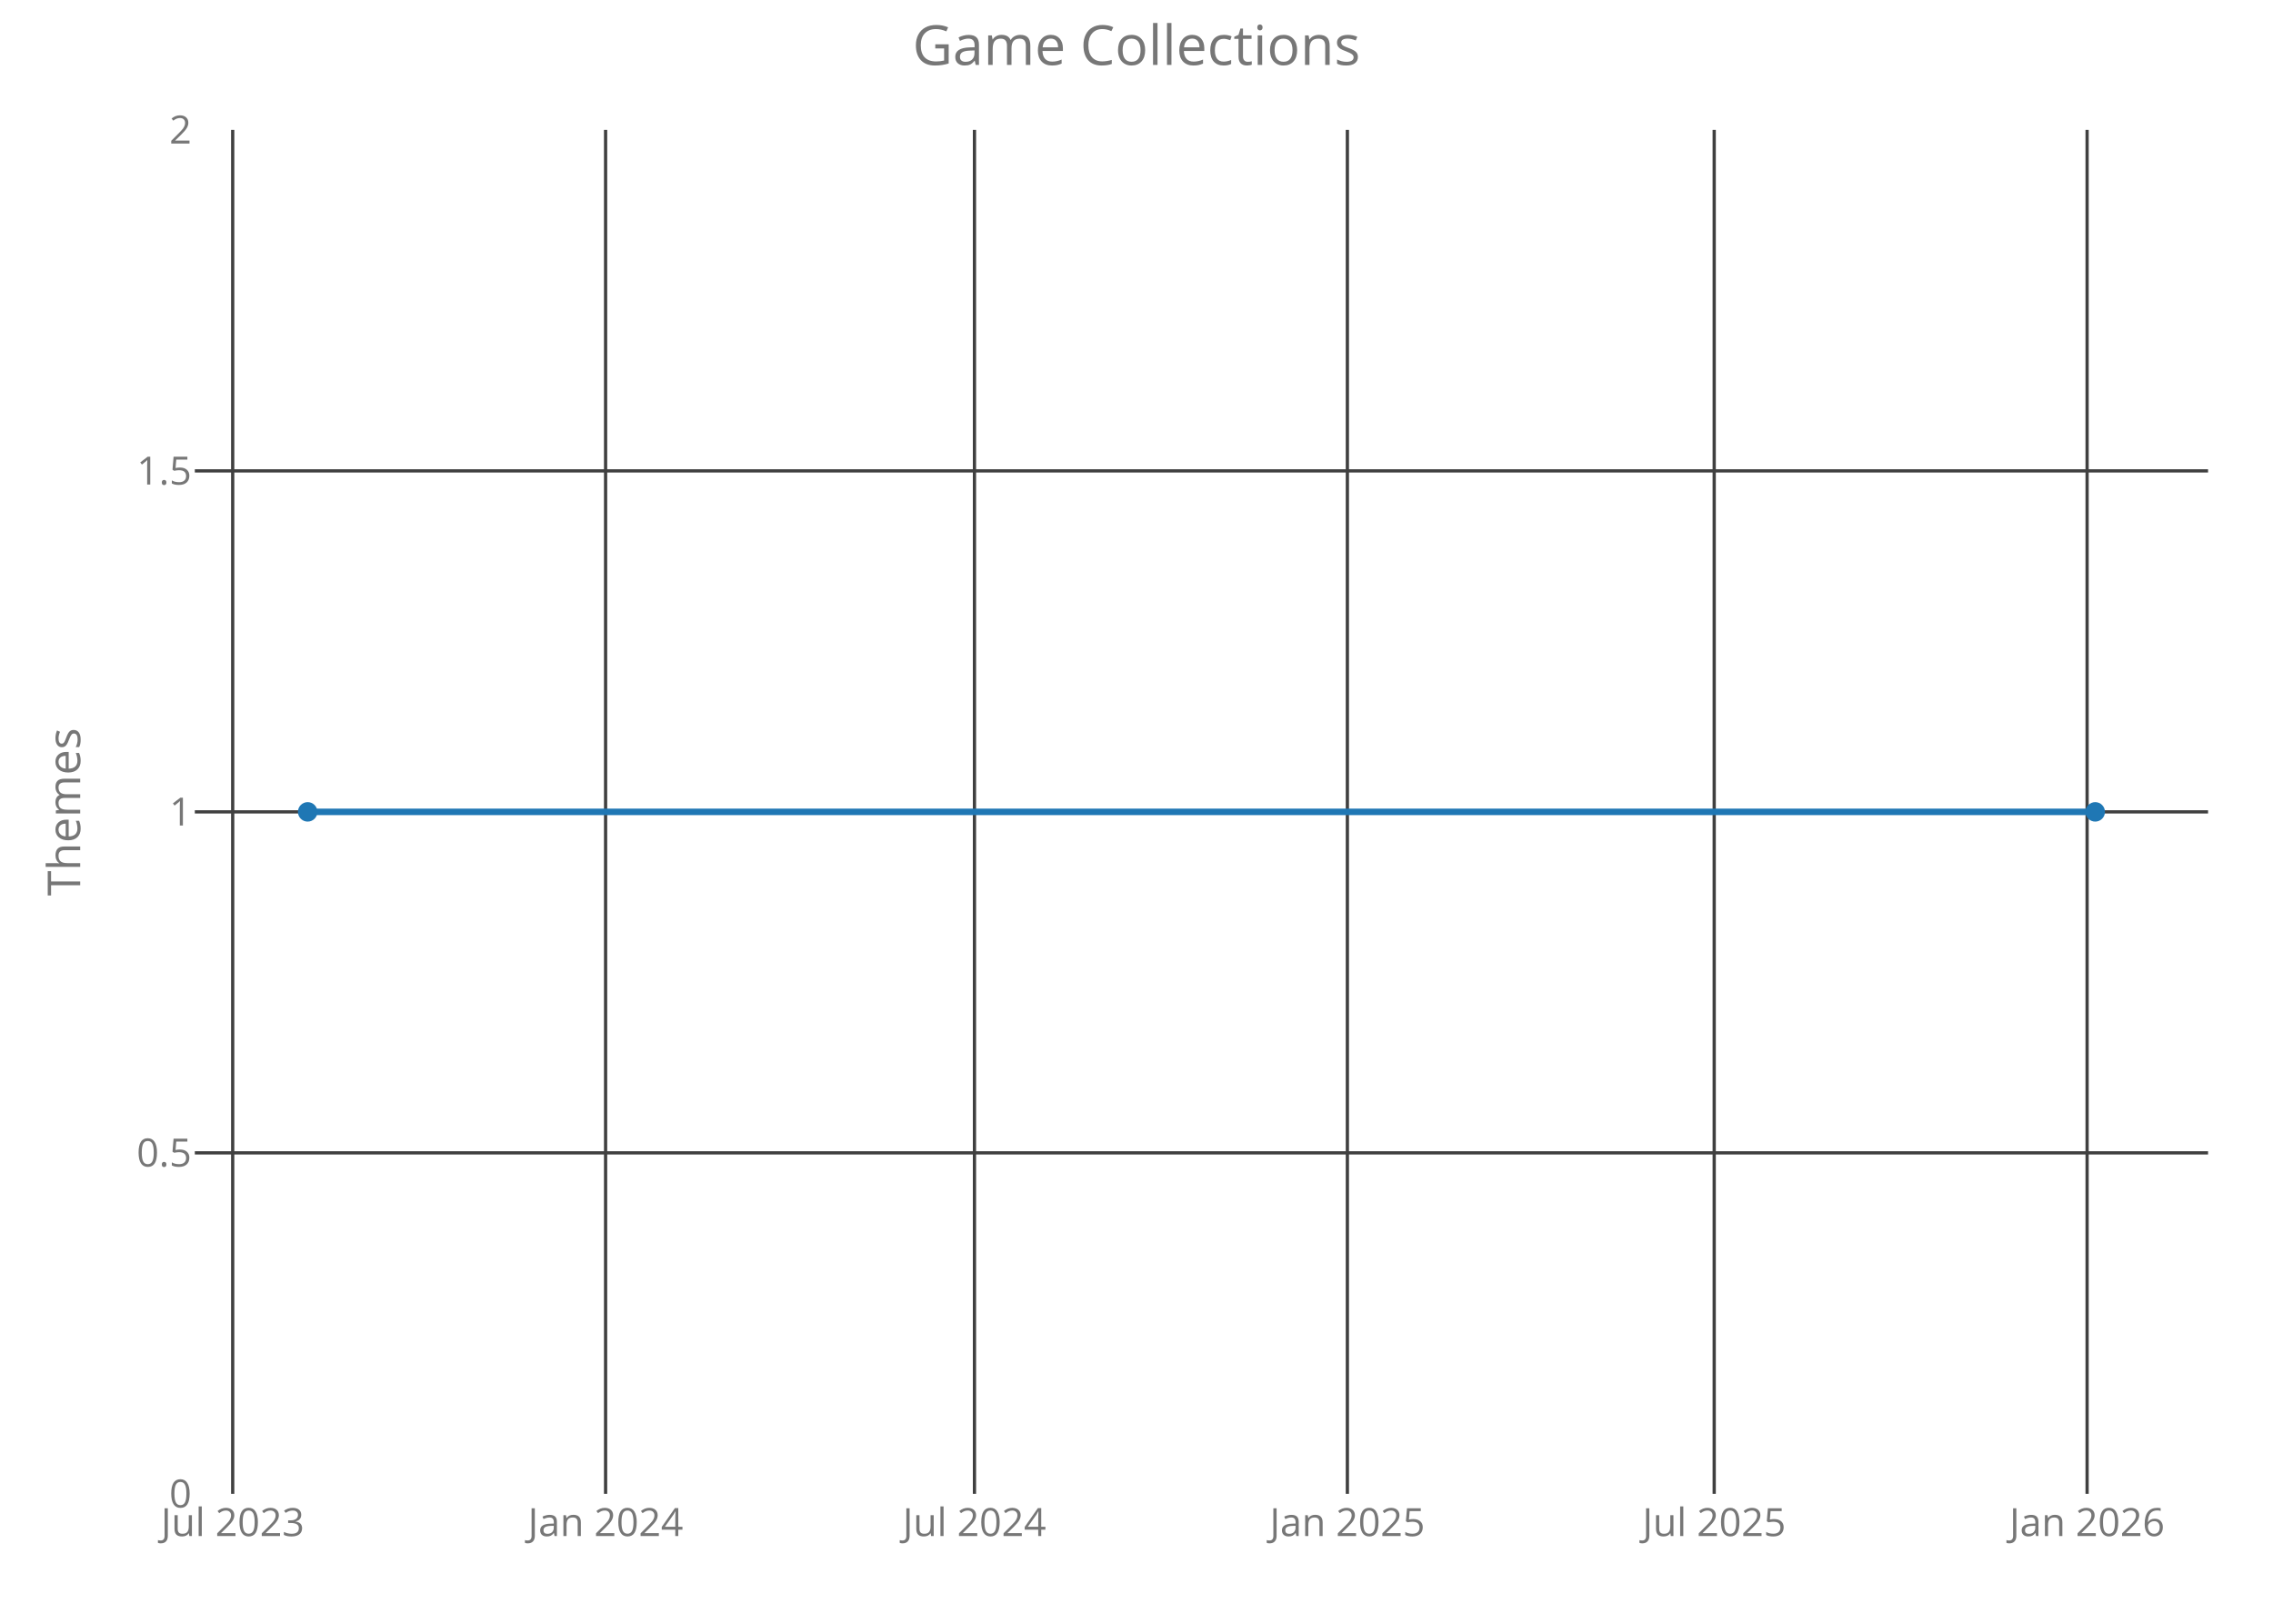
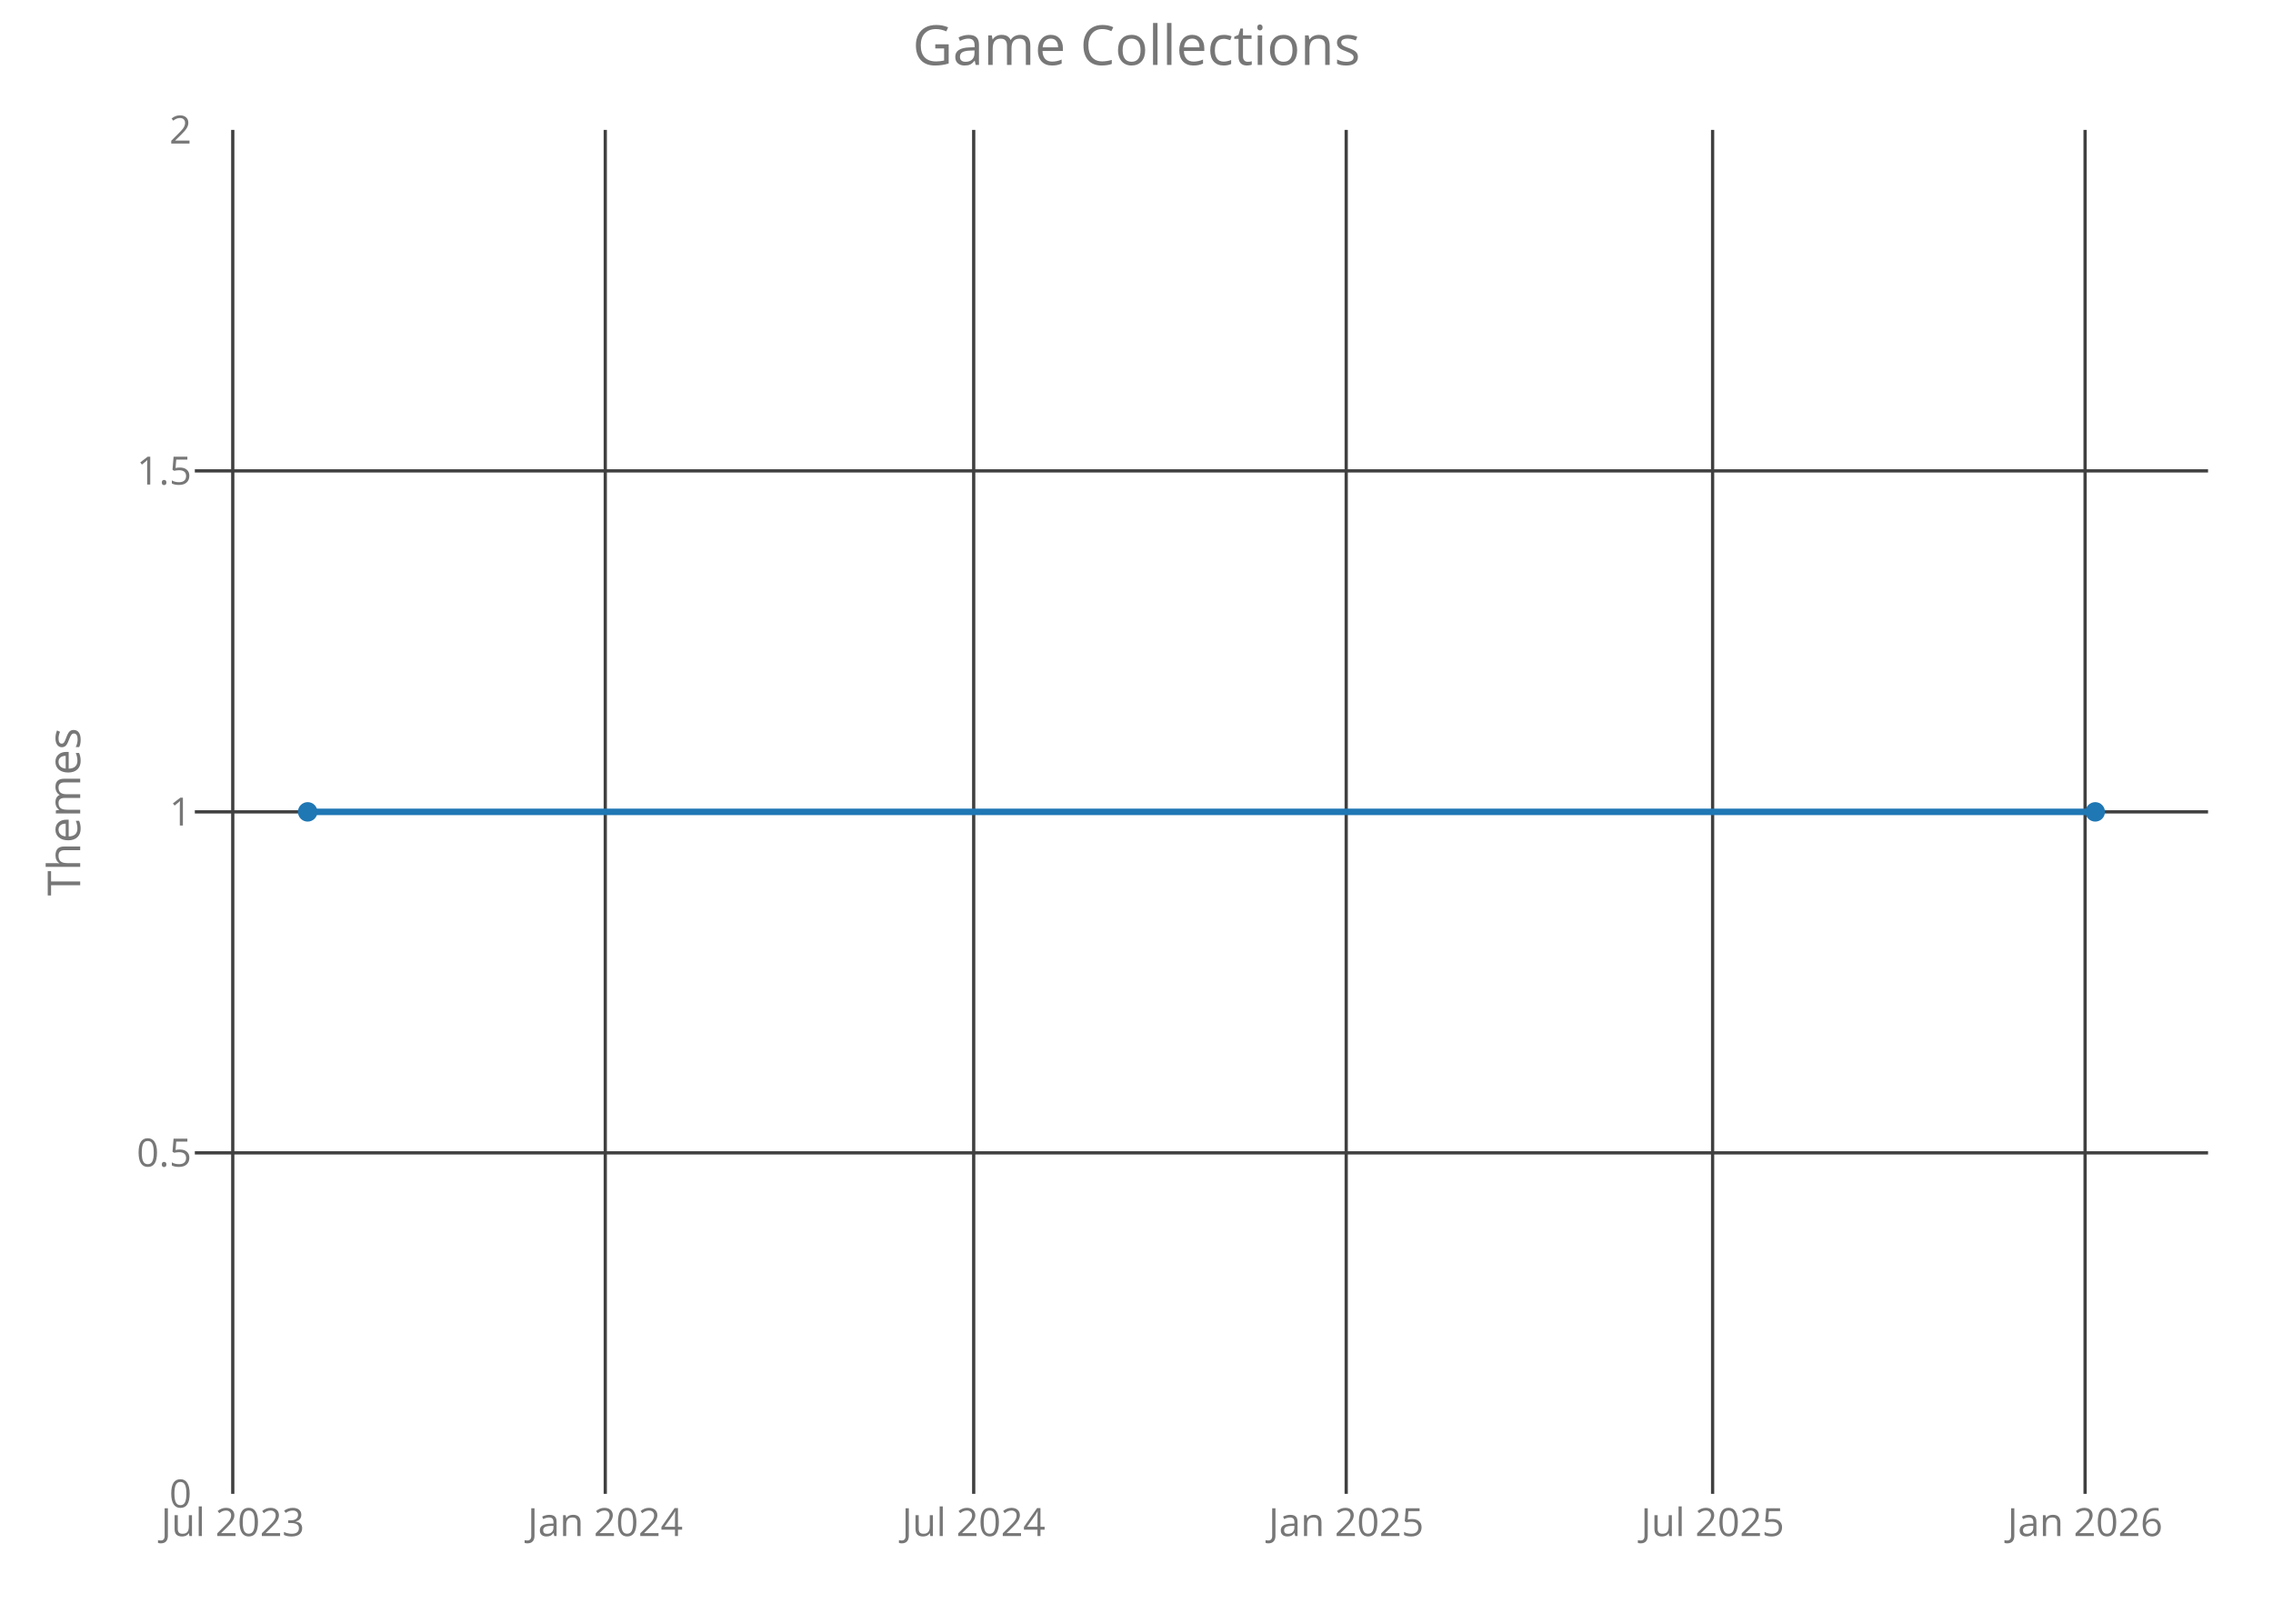
<svg xmlns="http://www.w3.org/2000/svg" class="main-svg" width="700" height="500" style="" viewBox="0 0 700 500">
  <rect x="0" y="0" width="700" height="500" style="fill: rgb(0, 0, 0); fill-opacity: 0;" />
-   <defs id="defs-808d33">
+   <defs id="defs-6b40a0">
    <g class="clips">
-       <clipPath id="clip808d33xyplot" class="plotclip">
+       <clipPath id="clip6b40a0xyplot" class="plotclip">
        <rect width="620" height="420" />
      </clipPath>
-       <clipPath class="axesclip" id="clip808d33x">
+       <clipPath class="axesclip" id="clip6b40a0x">
        <rect x="60" y="0" width="620" height="500" />
      </clipPath>
-       <clipPath class="axesclip" id="clip808d33y">
+       <clipPath class="axesclip" id="clip6b40a0y">
        <rect x="0" y="40" width="700" height="420" />
      </clipPath>
-       <clipPath class="axesclip" id="clip808d33xy">
+       <clipPath class="axesclip" id="clip6b40a0xy">
        <rect x="60" y="40" width="620" height="420" />
      </clipPath>
    </g>
    <g class="gradients" />
  </defs>
  <g class="bglayer">
    <rect class="bg" x="60" y="40" width="620" height="420" style="fill: rgb(0, 0, 0); fill-opacity: 0; stroke-width: 0;" />
  </g>
  <g class="layer-below">
    <g class="imagelayer" />
    <g class="shapelayer" />
  </g>
  <g class="cartesianlayer">
    <g class="subplot xy">
      <g class="layer-subplot">
        <g class="shapelayer" />
        <g class="imagelayer" />
      </g>
      <g class="gridlayer">
        <g class="x">
-           <path class="xgrid crisp" transform="translate(71.66,0)" d="M0,40v420" style="stroke: rgb(64, 64, 64); stroke-opacity: 1; stroke-width: 1px;" />
-           <path class="xgrid crisp" transform="translate(186.5,0)" d="M0,40v420" style="stroke: rgb(64, 64, 64); stroke-opacity: 1; stroke-width: 1px;" />
-           <path class="xgrid crisp" transform="translate(300.1,0)" d="M0,40v420" style="stroke: rgb(64, 64, 64); stroke-opacity: 1; stroke-width: 1px;" />
-           <path class="xgrid crisp" transform="translate(414.94,0)" d="M0,40v420" style="stroke: rgb(64, 64, 64); stroke-opacity: 1; stroke-width: 1px;" />
-           <path class="xgrid crisp" transform="translate(527.91,0)" d="M0,40v420" style="stroke: rgb(64, 64, 64); stroke-opacity: 1; stroke-width: 1px;" />
-           <path class="xgrid crisp" transform="translate(642.75,0)" d="M0,40v420" style="stroke: rgb(64, 64, 64); stroke-opacity: 1; stroke-width: 1px;" />
+           <path class="xgrid crisp" transform="translate(71.68,0)" d="M0,40v420" style="stroke: rgb(64, 64, 64); stroke-opacity: 1; stroke-width: 1px;" />
+           <path class="xgrid crisp" transform="translate(186.4,0)" d="M0,40v420" style="stroke: rgb(64, 64, 64); stroke-opacity: 1; stroke-width: 1px;" />
+           <path class="xgrid crisp" transform="translate(299.86,0)" d="M0,40v420" style="stroke: rgb(64, 64, 64); stroke-opacity: 1; stroke-width: 1px;" />
+           <path class="xgrid crisp" transform="translate(414.58,0)" d="M0,40v420" style="stroke: rgb(64, 64, 64); stroke-opacity: 1; stroke-width: 1px;" />
+           <path class="xgrid crisp" transform="translate(527.42,0)" d="M0,40v420" style="stroke: rgb(64, 64, 64); stroke-opacity: 1; stroke-width: 1px;" />
+           <path class="xgrid crisp" transform="translate(642.13,0)" d="M0,40v420" style="stroke: rgb(64, 64, 64); stroke-opacity: 1; stroke-width: 1px;" />
        </g>
        <g class="y">
          <path class="ygrid crisp" transform="translate(0,355)" d="M60,0h620" style="stroke: rgb(64, 64, 64); stroke-opacity: 1; stroke-width: 1px;" />
          <path class="ygrid crisp" transform="translate(0,250)" d="M60,0h620" style="stroke: rgb(64, 64, 64); stroke-opacity: 1; stroke-width: 1px;" />
          <path class="ygrid crisp" transform="translate(0,145)" d="M60,0h620" style="stroke: rgb(64, 64, 64); stroke-opacity: 1; stroke-width: 1px;" />
        </g>
      </g>
      <g class="zerolinelayer" />
      <path class="xlines-below crisp" d="M0,0" style="fill: none;" />
      <path class="ylines-below crisp" d="M0,0" style="fill: none;" />
      <g class="overlines-below" />
      <g class="xaxislayer-below">
        <g class="xtick">
-           <text text-anchor="middle" x="0" y="473" transform="translate(71.66,0)" style="font-family: 'Open Sans'; font-size: 12px; fill: rgb(119, 119, 119); fill-opacity: 1; white-space: pre;">Jul 2023</text>
+           <text text-anchor="middle" x="0" y="473" transform="translate(71.68,0)" style="font-family: 'Open Sans'; font-size: 12px; fill: rgb(119, 119, 119); fill-opacity: 1; white-space: pre;">Jul 2023</text>
        </g>
        <g class="xtick">
-           <text text-anchor="middle" x="0" y="473" transform="translate(186.5,0)" style="font-family: 'Open Sans'; font-size: 12px; fill: rgb(119, 119, 119); fill-opacity: 1; white-space: pre;">Jan 2024</text>
+           <text text-anchor="middle" x="0" y="473" transform="translate(186.4,0)" style="font-family: 'Open Sans'; font-size: 12px; fill: rgb(119, 119, 119); fill-opacity: 1; white-space: pre;">Jan 2024</text>
        </g>
        <g class="xtick">
-           <text text-anchor="middle" x="0" y="473" transform="translate(300.1,0)" style="font-family: 'Open Sans'; font-size: 12px; fill: rgb(119, 119, 119); fill-opacity: 1; white-space: pre;">Jul 2024</text>
+           <text text-anchor="middle" x="0" y="473" transform="translate(299.86,0)" style="font-family: 'Open Sans'; font-size: 12px; fill: rgb(119, 119, 119); fill-opacity: 1; white-space: pre;">Jul 2024</text>
        </g>
        <g class="xtick">
-           <text text-anchor="middle" x="0" y="473" transform="translate(414.94,0)" style="font-family: 'Open Sans'; font-size: 12px; fill: rgb(119, 119, 119); fill-opacity: 1; white-space: pre;">Jan 2025</text>
+           <text text-anchor="middle" x="0" y="473" transform="translate(414.58,0)" style="font-family: 'Open Sans'; font-size: 12px; fill: rgb(119, 119, 119); fill-opacity: 1; white-space: pre;">Jan 2025</text>
        </g>
        <g class="xtick">
-           <text text-anchor="middle" x="0" y="473" transform="translate(527.91,0)" style="font-family: 'Open Sans'; font-size: 12px; fill: rgb(119, 119, 119); fill-opacity: 1; white-space: pre;">Jul 2025</text>
+           <text text-anchor="middle" x="0" y="473" transform="translate(527.42,0)" style="font-family: 'Open Sans'; font-size: 12px; fill: rgb(119, 119, 119); fill-opacity: 1; white-space: pre;">Jul 2025</text>
        </g>
        <g class="xtick">
-           <text text-anchor="middle" x="0" y="473" transform="translate(642.75,0)" style="font-family: 'Open Sans'; font-size: 12px; fill: rgb(119, 119, 119); fill-opacity: 1; white-space: pre;">Jan 2026</text>
+           <text text-anchor="middle" x="0" y="473" transform="translate(642.13,0)" style="font-family: 'Open Sans'; font-size: 12px; fill: rgb(119, 119, 119); fill-opacity: 1; white-space: pre;">Jan 2026</text>
        </g>
      </g>
      <g class="yaxislayer-below">
        <g class="ytick">
          <text text-anchor="end" x="59" y="4.2" transform="translate(0,460)" style="font-family: 'Open Sans'; font-size: 12px; fill: rgb(119, 119, 119); fill-opacity: 1; white-space: pre;">0</text>
        </g>
        <g class="ytick">
          <text text-anchor="end" x="59" y="4.2" transform="translate(0,355)" style="font-family: 'Open Sans'; font-size: 12px; fill: rgb(119, 119, 119); fill-opacity: 1; white-space: pre;">0.5</text>
        </g>
        <g class="ytick">
          <text text-anchor="end" x="59" y="4.2" transform="translate(0,250)" style="font-family: 'Open Sans'; font-size: 12px; fill: rgb(119, 119, 119); fill-opacity: 1; white-space: pre;">1</text>
        </g>
        <g class="ytick">
          <text text-anchor="end" x="59" y="4.2" transform="translate(0,145)" style="font-family: 'Open Sans'; font-size: 12px; fill: rgb(119, 119, 119); fill-opacity: 1; white-space: pre;">1.5</text>
        </g>
        <g class="ytick">
          <text text-anchor="end" x="59" y="4.2" transform="translate(0,40)" style="font-family: 'Open Sans'; font-size: 12px; fill: rgb(119, 119, 119); fill-opacity: 1; white-space: pre;">2</text>
        </g>
      </g>
      <g class="overaxes-below" />
-       <g class="plot" transform="translate(60,40)" clip-path="url('#clip808d33xyplot')">
+       <g class="plot" transform="translate(60,40)" clip-path="url('#clip6b40a0xyplot')">
        <g class="scatterlayer mlayer">
-           <g class="trace scatter trace6ef6a3" style="stroke-miterlimit: 2; opacity: 1;">
+           <g class="trace scatter trace4c7216" style="stroke-miterlimit: 2; opacity: 1;">
            <g class="fills" />
            <g class="errorbars" />
            <g class="lines">
              <path class="js-line" d="M34.75,210L585.25,210" style="vector-effect: non-scaling-stroke; fill: none; stroke: rgb(31, 119, 180); stroke-opacity: 1; stroke-width: 2px; opacity: 1;" />
            </g>
            <g class="points">
              <path class="point" transform="translate(34.75,210)" d="M3,0A3,3 0 1,1 0,-3A3,3 0 0,1 3,0Z" style="opacity: 1; stroke-width: 0px; fill: rgb(31, 119, 180); fill-opacity: 1;" />
              <path class="point" transform="translate(585.25,210)" d="M3,0A3,3 0 1,1 0,-3A3,3 0 0,1 3,0Z" style="opacity: 1; stroke-width: 0px; fill: rgb(31, 119, 180); fill-opacity: 1;" />
            </g>
            <g class="text" />
          </g>
        </g>
      </g>
      <g class="overplot" />
      <path class="xlines-above" />
      <path class="ylines-above" />
      <g class="overlines-above" />
      <g class="xaxislayer-above" />
      <g class="yaxislayer-above" />
      <g class="overaxes-above" />
    </g>
  </g>
  <g class="polarlayer" />
  <g class="ternarylayer" />
  <g class="geolayer" />
  <g class="funnelarealayer" />
  <g class="pielayer" />
  <g class="treemaplayer" />
  <g class="sunburstlayer" />
  <g class="glimages" />
-   <defs id="topdefs-808d33">
+   <defs id="topdefs-6b40a0">
    <g class="clips" />
  </defs>
  <g class="layer-above">
    <g class="imagelayer" />
    <g class="shapelayer" />
  </g>
  <g class="infolayer">
    <g class="g-gtitle">
      <text class="gtitle" x="350" y="20" text-anchor="middle" dy="0em" style="font-family: 'Open Sans'; font-size: 17px; fill: rgb(119, 119, 119); opacity: 1; font-weight: normal; white-space: pre;">Game Collections</text>
    </g>
    <g class="g-xtitle" />
    <g class="g-ytitle">
      <text class="ytitle" transform="rotate(-90,24.7,250)" x="24.7" y="250" text-anchor="middle" style="font-family: 'Open Sans'; font-size: 14px; fill: rgb(119, 119, 119); opacity: 1; font-weight: normal; white-space: pre;">Themes</text>
    </g>
  </g>
</svg>
